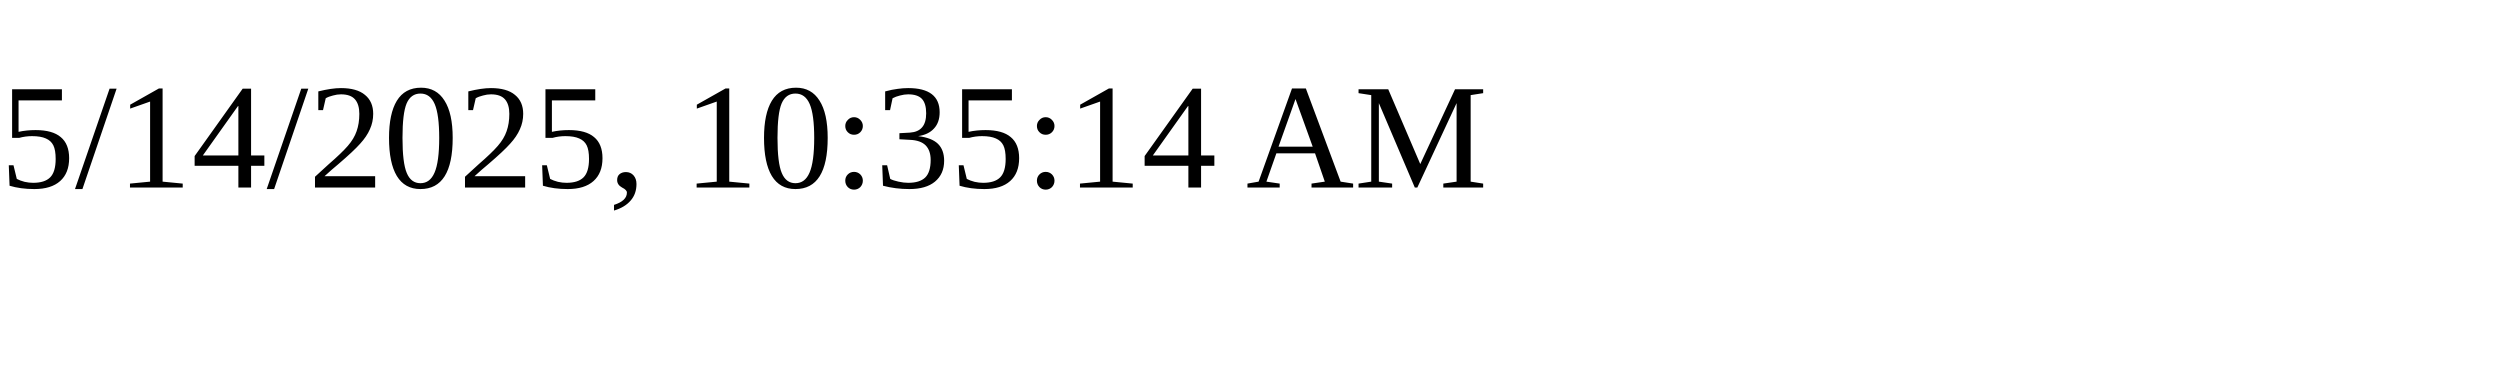
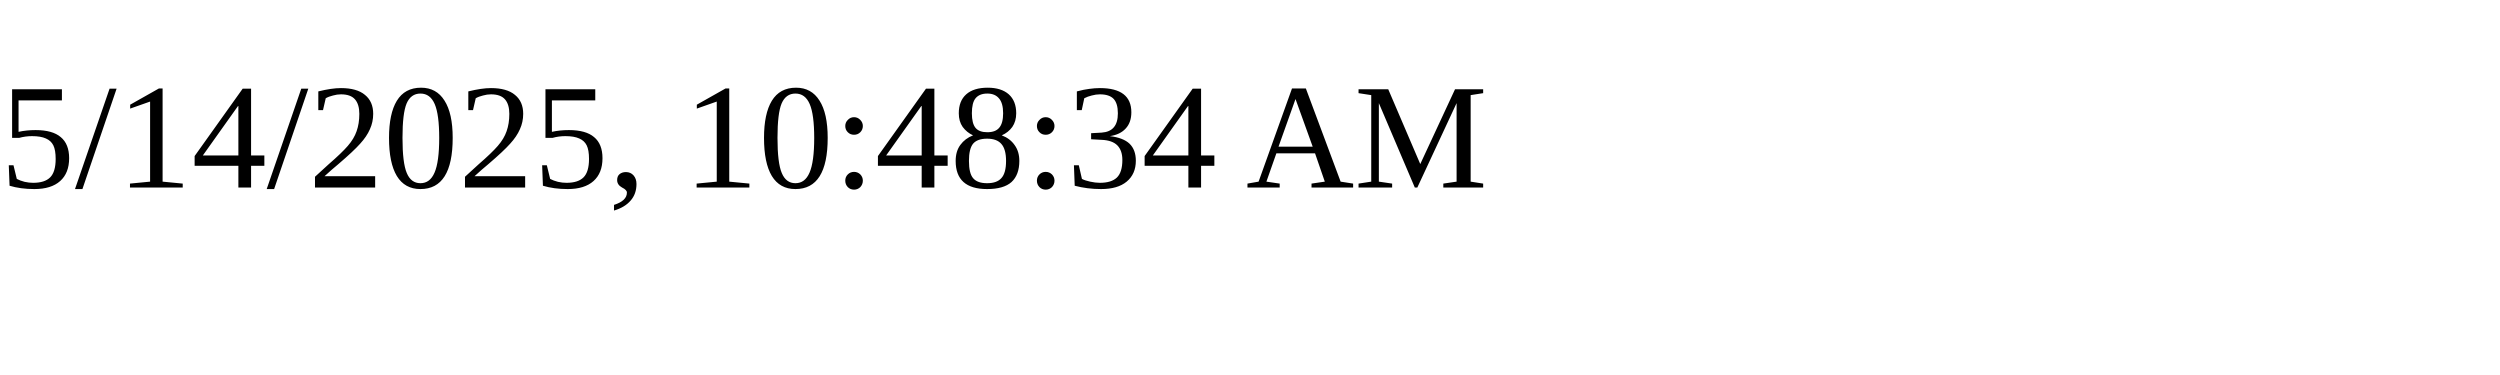
<svg xmlns="http://www.w3.org/2000/svg" height="30" width="200">
-   <text x="0" y="15">5/14/2025, 10:35:14 AM</text>
+   <text x="0" y="15">5/14/2025, 10:48:34 AM</text>
</svg>
